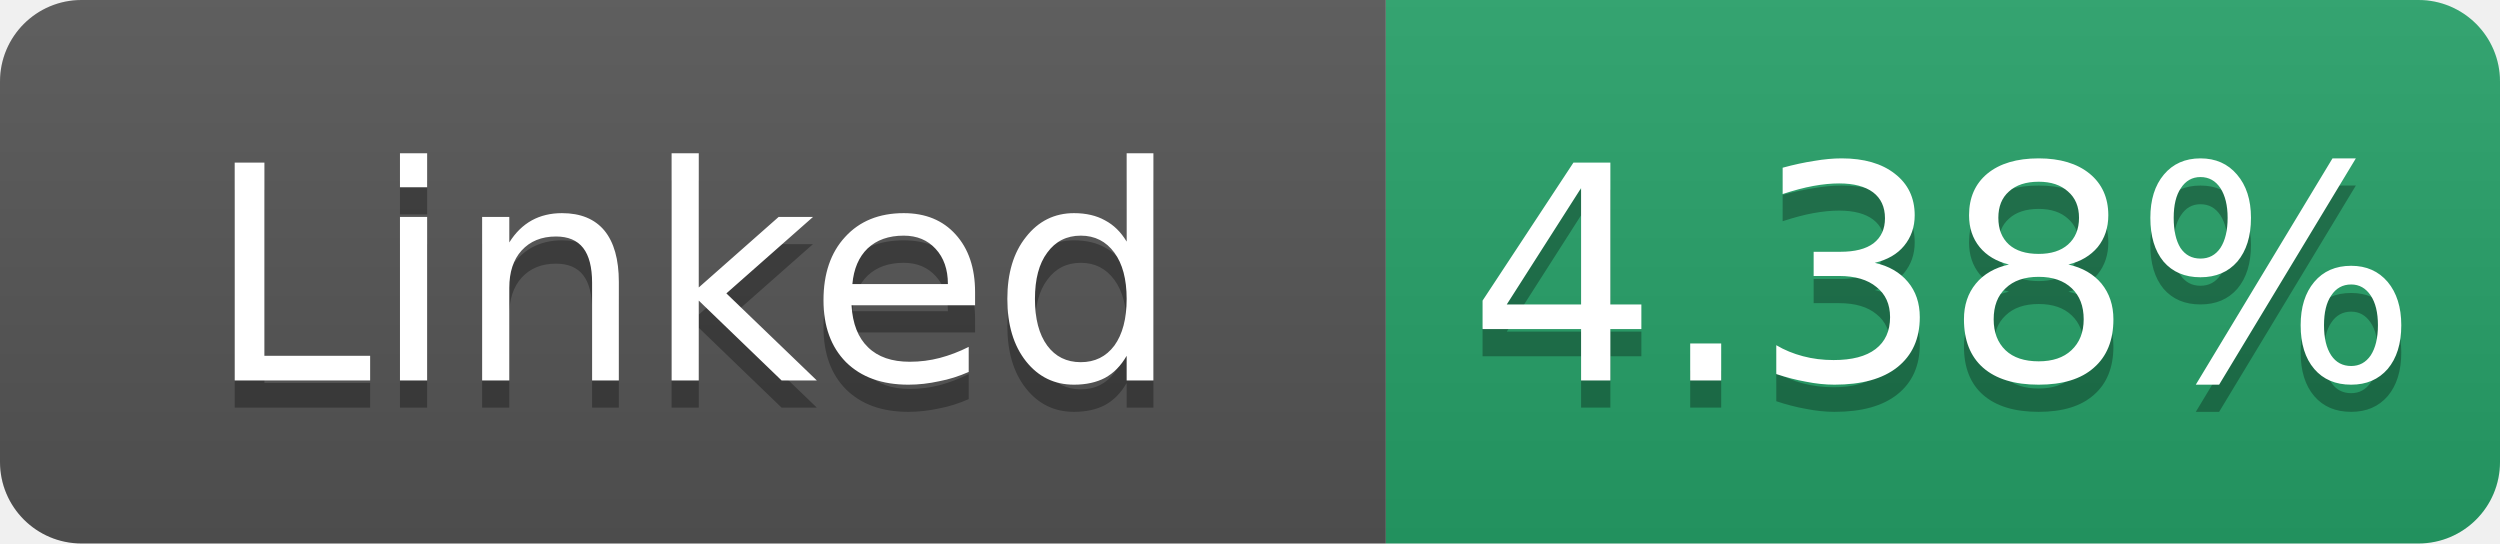
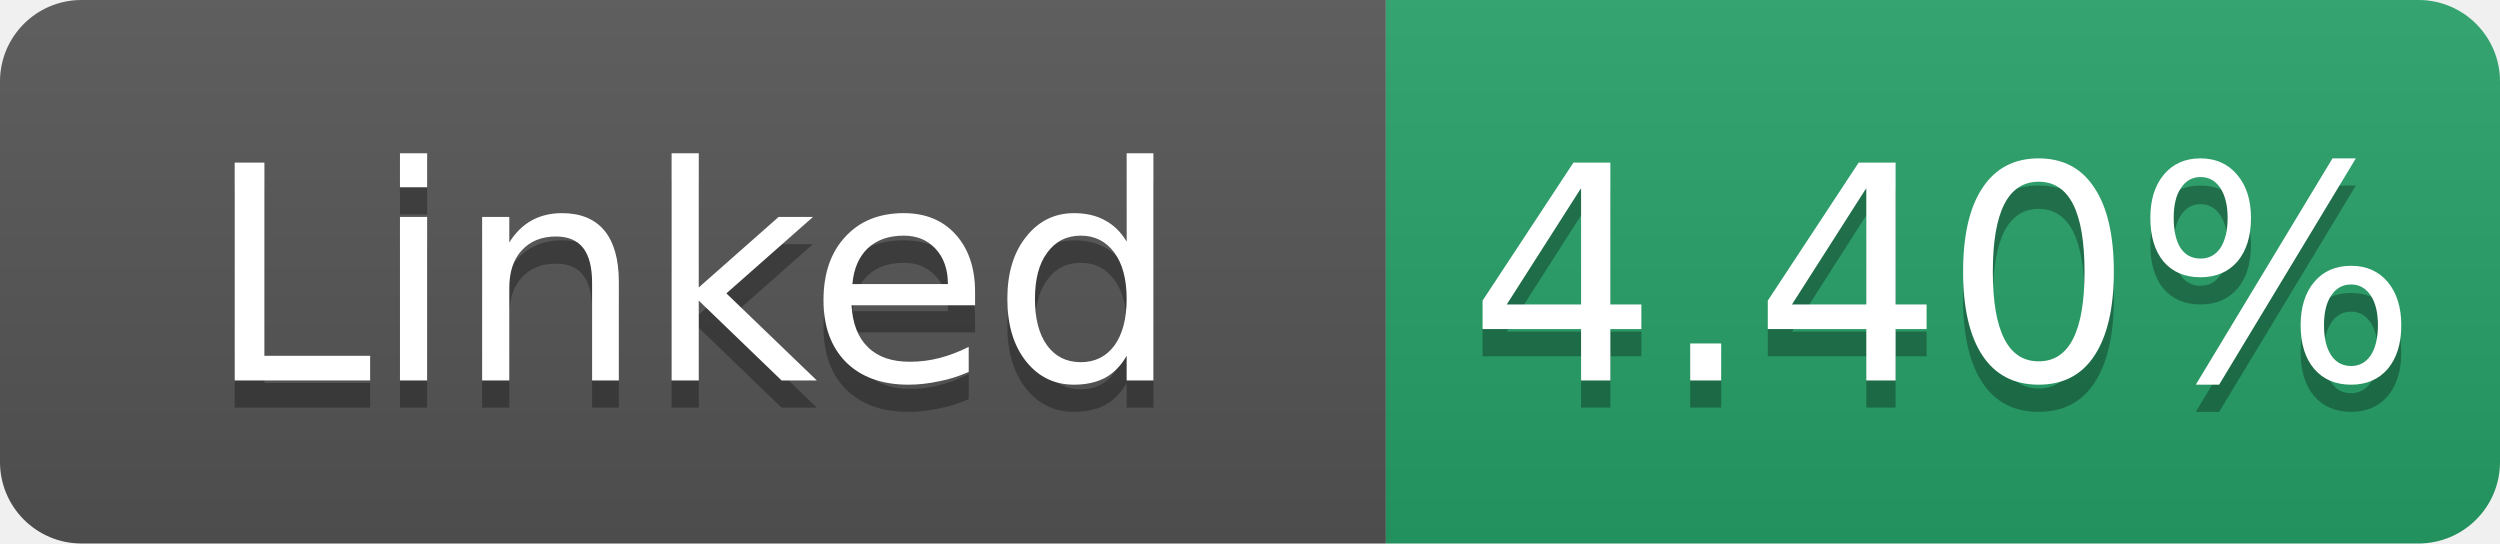
- <svg xmlns="http://www.w3.org/2000/svg" width="92" height="20" role="img" aria-label="Linked: 4.38%">
+ <svg xmlns="http://www.w3.org/2000/svg" width="92" height="20" role="img" aria-label="Linked: 4.40%">
  <linearGradient id="s" x2="0" y2="100%">
    <stop offset="0" stop-color="#bbb" stop-opacity=".1" />
    <stop offset="1" stop-opacity=".1" />
  </linearGradient>
  <clipPath id="r">
    <rect width="92" height="20" rx="3" fill="#fff" />
  </clipPath>
  <g clip-path="url(#r)">
    <rect width="51" height="20" fill="#555" />
    <rect x="51" width="41" height="20" fill="#26a269" />
    <rect width="92" height="20" fill="url(#s)" />
  </g>
  <g fill="#fff" text-anchor="middle" font-family="Verdana,Geneva,DejaVu Sans,sans-serif" font-size="11">
    <text x="25.5" y="15" fill="#010101" fill-opacity=".3">Linked</text>
    <text x="25.5" y="14">Linked</text>
-     <text x="71.5" y="15" fill="#010101" fill-opacity=".3">4.38%</text>
-     <text x="71.5" y="14">4.38%</text>
+     <text x="71.5" y="15" fill="#010101" fill-opacity=".3">4.40%</text>
+     <text x="71.5" y="14">4.40%</text>
  </g>
</svg>
